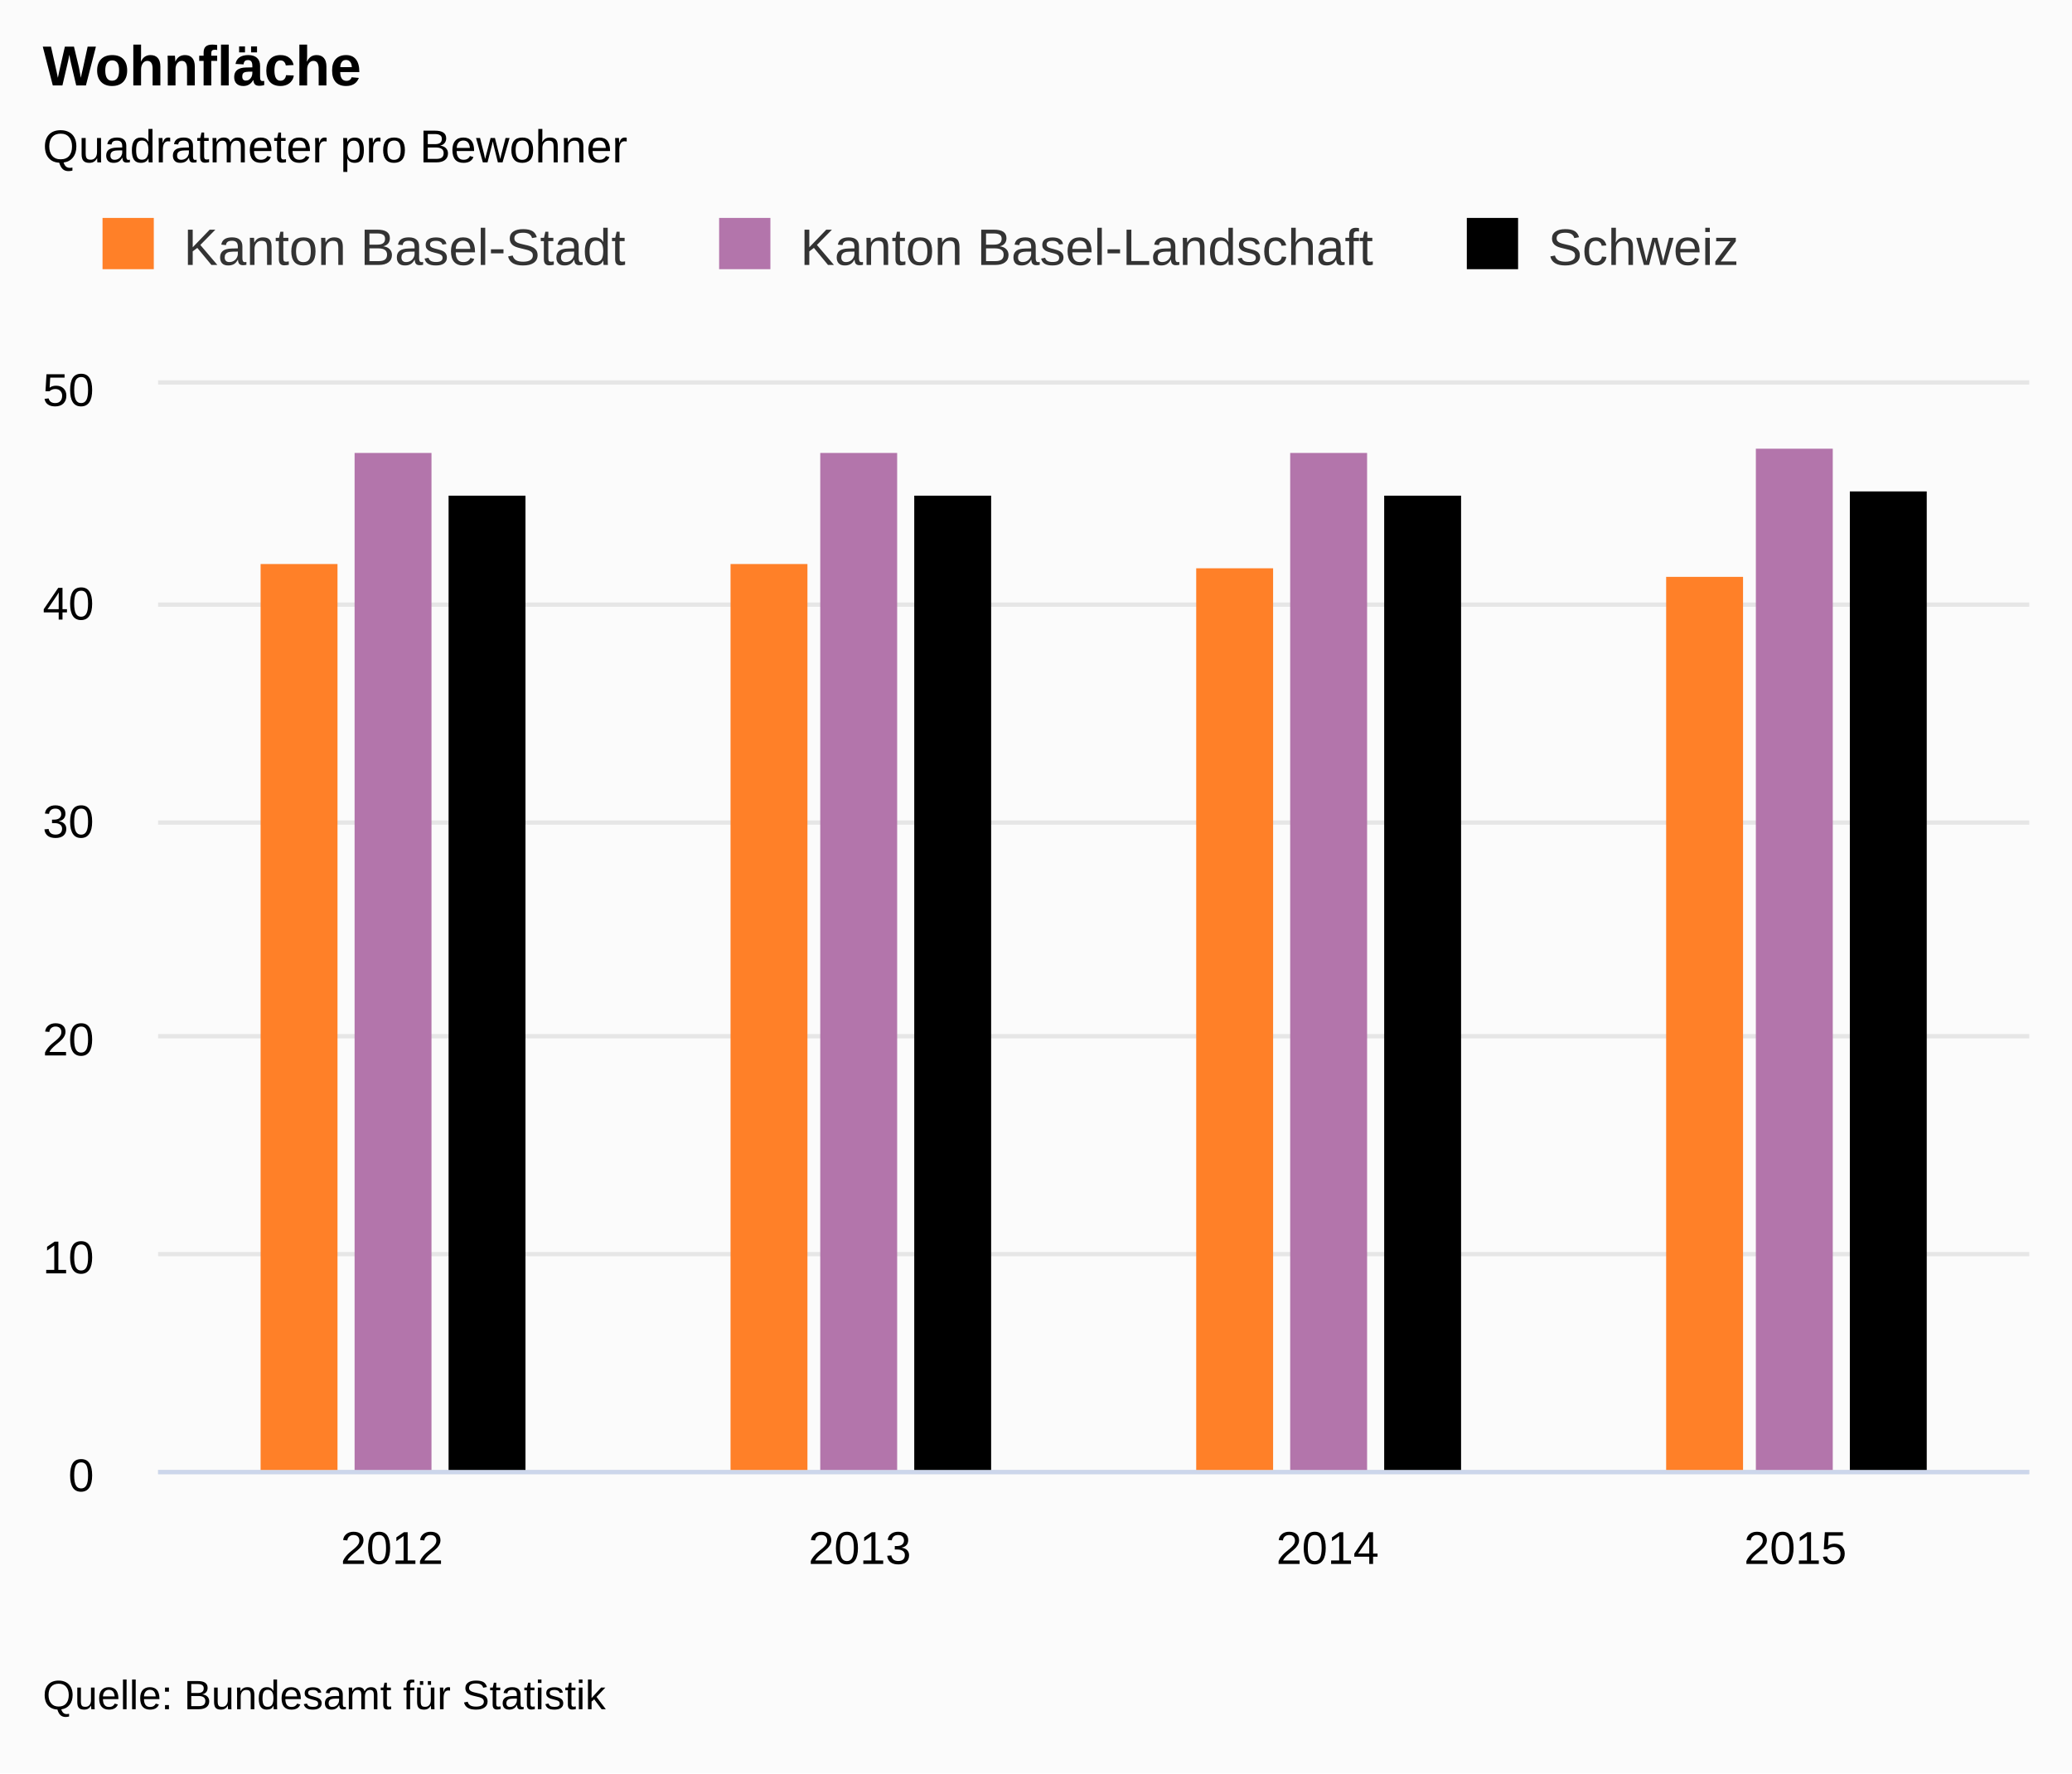
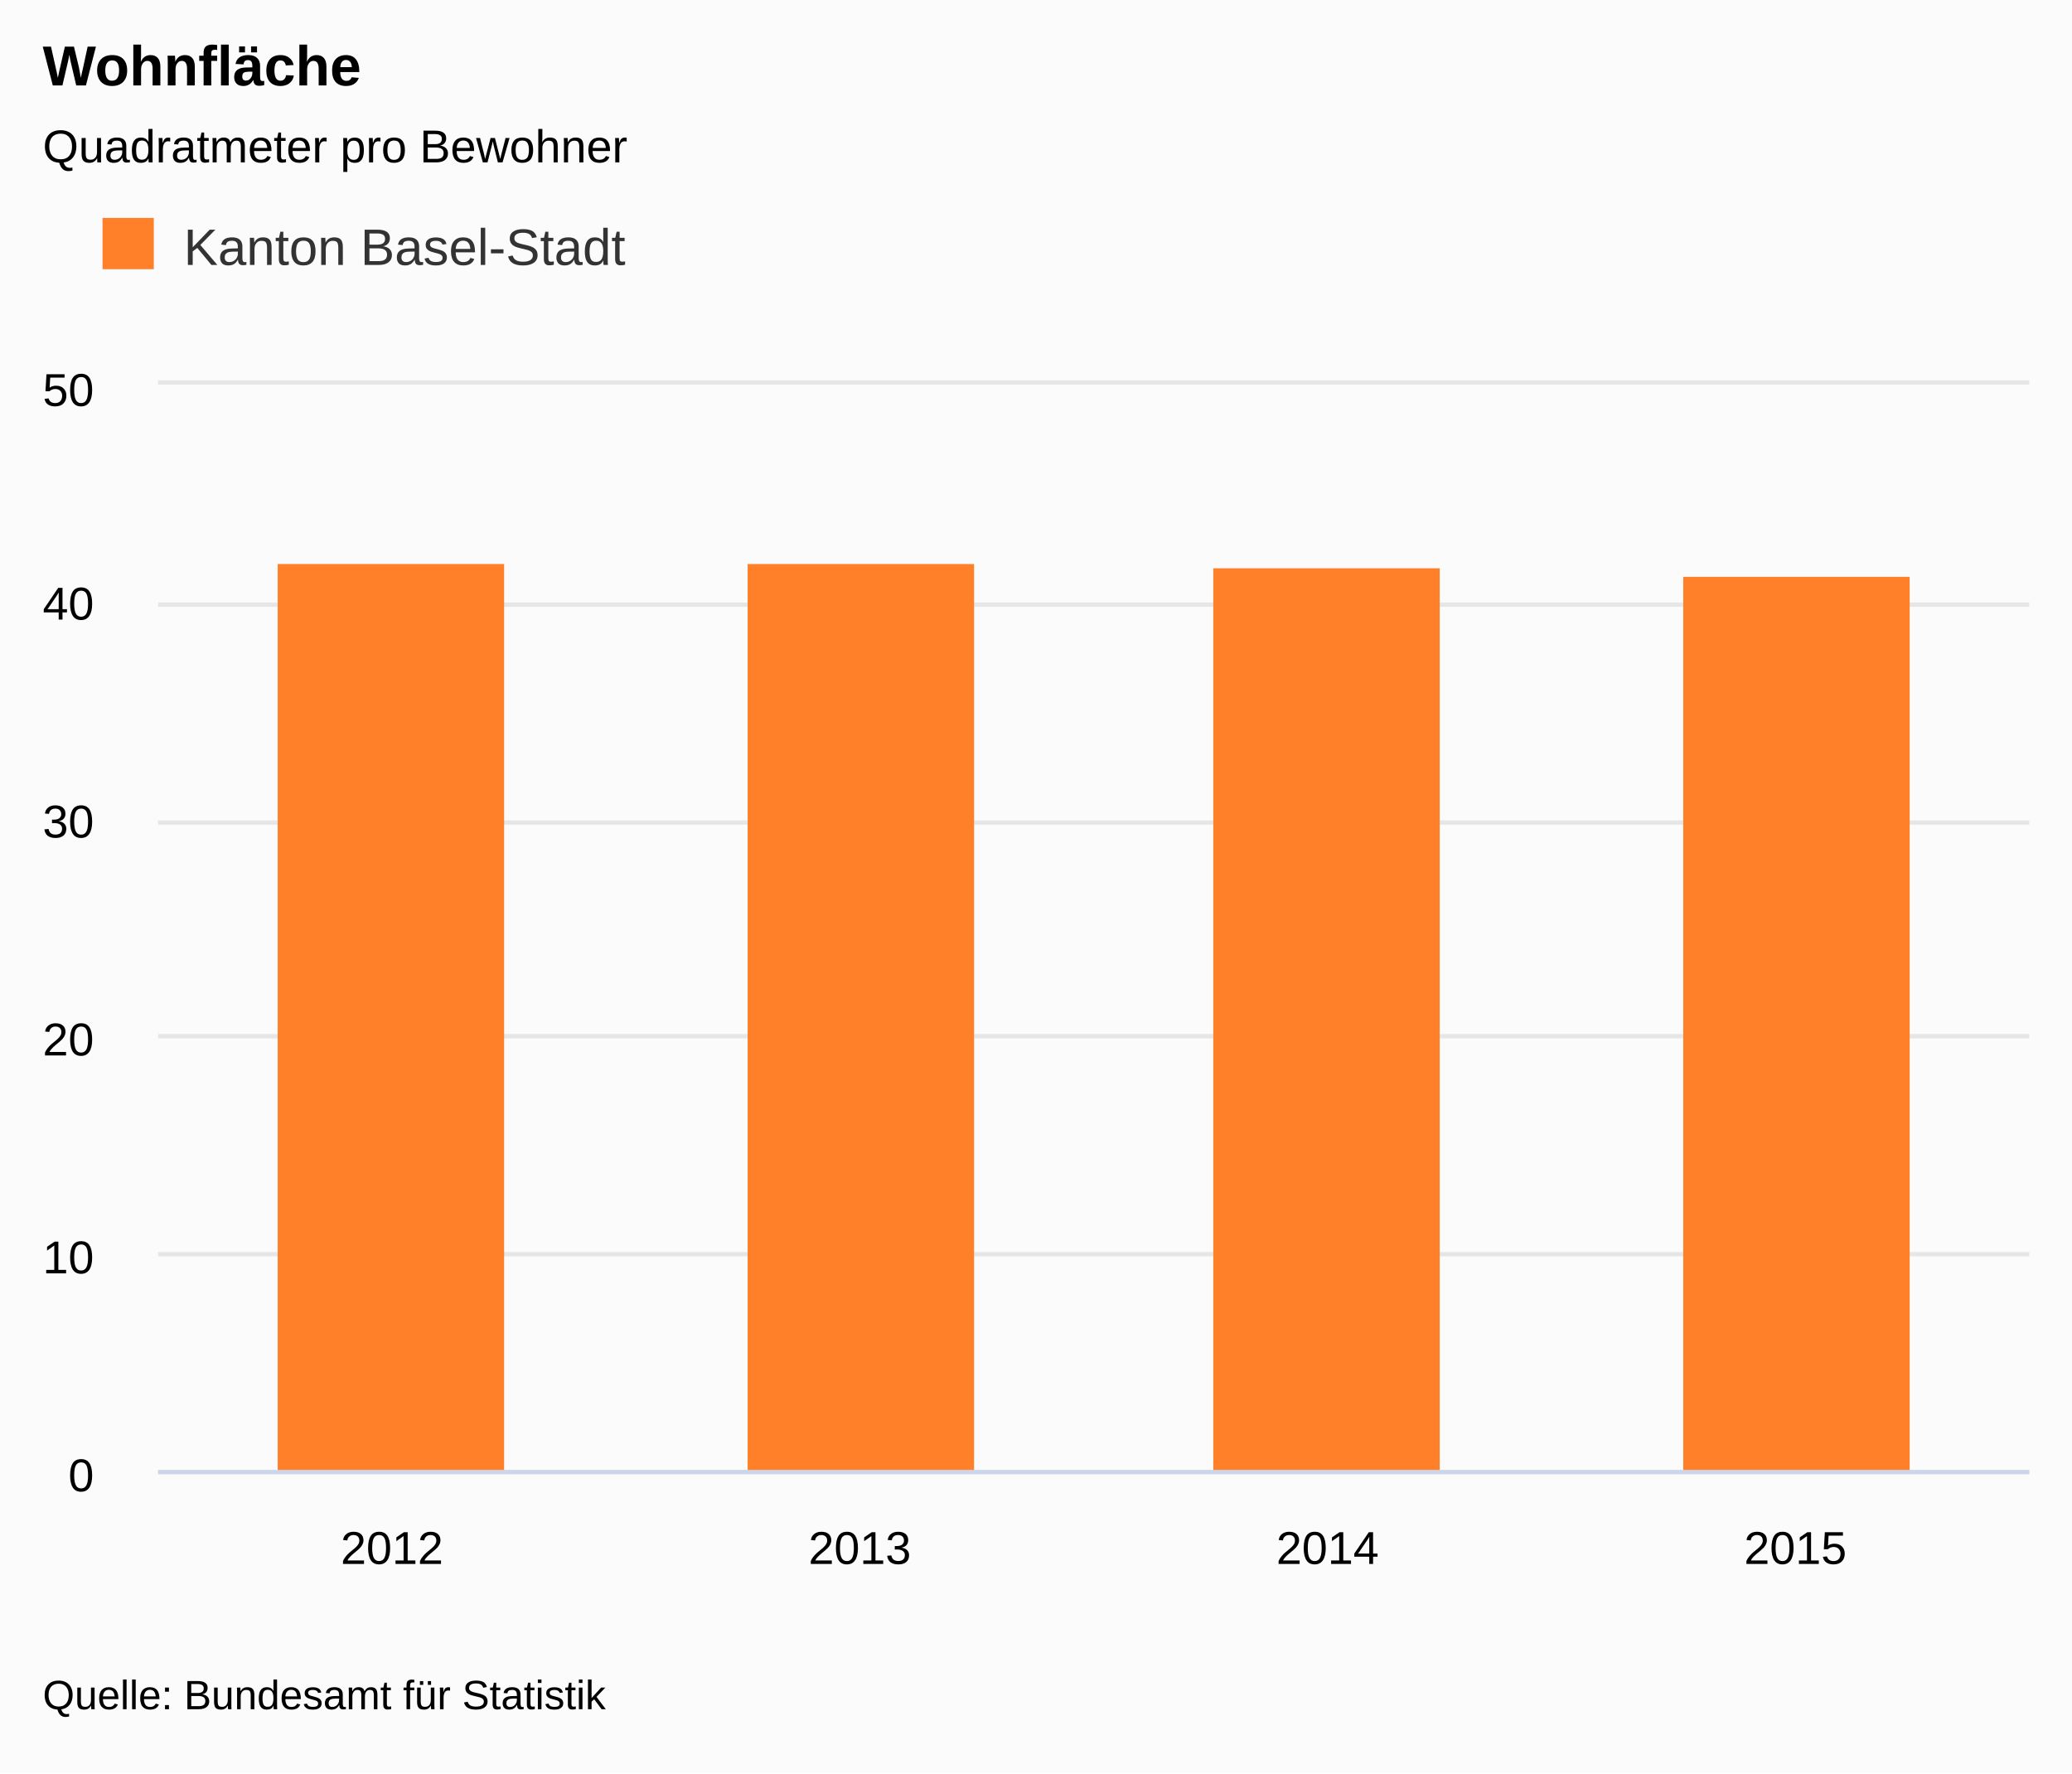
<svg xmlns="http://www.w3.org/2000/svg" class="highcharts-root" viewBox="0 0 485 415" font-family="Arial" font-size="12">
  <defs>
    <clipPath id="a">
      <path fill="none" d="M0 0h438v254H0z" />
    </clipPath>
  </defs>
  <rect fill="#fbfbfb" class="highcharts-background" width="485" height="415" rx="0" ry="0" />
  <path fill="none" class="highcharts-plot-background" d="M37 90h438v254H37z" />
  <text transform="translate(10 451)" class="highcharts-label" cursor="pointer">
    <tspan>&gt; Indikator-Details</tspan>
  </text>
  <g class="highcharts-grid highcharts-xaxis-grid">
    <path fill="none" class="highcharts-grid-line" d="M146.5 90v254m0-254v254m109-254v254m0-254v254m110-254v254m0-254v254m109-254v254m0-254v254" />
  </g>
  <g class="highcharts-grid highcharts-yaxis-grid">
    <path fill="none" stroke="#e6e6e6" class="highcharts-grid-line" d="M37 344.5h438m-438-51h438m-438-51h438m-438-50h438m-438-51h438m-438-52h438" />
  </g>
  <path fill="none" class="highcharts-plot-border" d="M37 90h438v254H37z" />
  <g class="highcharts-axis highcharts-xaxis">
    <path fill="none" class="highcharts-axis-line" stroke="#ccd6eb" d="M37 344.5h438" />
  </g>
  <g class="highcharts-axis highcharts-yaxis">
    <path fill="none" class="highcharts-axis-line" d="M37 90v254" />
  </g>
  <g class="highcharts-axis highcharts-yaxis">
    <path fill="none" class="highcharts-axis-line" d="M475 90v254" />
  </g>
  <g class="highcharts-series-group">
    <g class="highcharts-series highcharts-series-0 highcharts-column-series highcharts-color-undefined highcharts-tracker" transform="translate(37 90)" clip-path="url(#a)">
-       <path fill="#FF8028" class="highcharts-point" d="M24 42h18v213H24zm110 0h18v213h-18zm109 1h18v212h-18zm110 2h18v210h-18z" />
-     </g>
-     <g class="highcharts-series highcharts-series-1 highcharts-column-series highcharts-color-undefined highcharts-tracker" transform="translate(37 90)" clip-path="url(#a)">
-       <path fill="#B375AB" class="highcharts-point" d="M46 16h18v239H46zm109 0h18v239h-18zm110 0h18v239h-18zm109-1h18v240h-18z" />
-     </g>
-     <g class="highcharts-series highcharts-series-2 highcharts-column-series highcharts-color-undefined highcharts-tracker" transform="translate(37 90)" clip-path="url(#a)">
-       <path class="highcharts-point" d="M68 26h18v229H68zm109 0h18v229h-18zm110 0h18v229h-18zm109-1h18v230h-18z" />
+       <path fill="#FF8028" class="highcharts-point" d="M28 42h53v213H28zm110 0h53v213h-53zm109 1h53v212h-53zm110 2h53v210h-53z" />
    </g>
  </g>
  <text x="10" class="highcharts-title" y="20" color="#000" font-size="1.1em" font-weight="700">
    <tspan>Wohnfläche</tspan>
  </text>
  <text x="10" class="highcharts-subtitle" y="38" color="#000" font-size=".9em">
    <tspan>Quadratmeter pro Bewohner</tspan>
  </text>
  <g class="highcharts-legend" transform="translate(10 40)">
-     <rect fill="none" class="highcharts-legend-box" rx="0" ry="0" width="409" height="38" />
+     <rect fill="none" class="highcharts-legend-box" rx="0" ry="0" width="148" height="38" />
    <g class="highcharts-legend-item highcharts-column-series highcharts-color-undefined highcharts-series-0">
      <text x="21" y="15" color="#333" font-size="1em" font-weight="400" cursor="pointer" fill="#333" transform="translate(12 7)">
        <tspan>Kanton Basel-Stadt</tspan>
      </text>
      <path fill="#FF8028" class="highcharts-point" d="M14 11h12v12H14z" />
-     </g>
-     <g class="highcharts-legend-item highcharts-column-series highcharts-color-undefined highcharts-series-1">
-       <text x="21" y="15" color="#333" font-size="1em" font-weight="400" cursor="pointer" fill="#333" transform="translate(156.328 7)">
-         <tspan>Kanton Basel-Landschaft</tspan>
-       </text>
-       <path fill="#B375AB" class="highcharts-point" d="M158.328 11h12v12h-12z" />
-     </g>
-     <g class="highcharts-legend-item highcharts-column-series highcharts-color-undefined highcharts-series-2">
-       <text x="21" y="15" color="#333" font-size="1em" font-weight="400" cursor="pointer" fill="#333" transform="translate(331.344 7)">
-         <tspan>Schweiz</tspan>
-       </text>
-       <path class="highcharts-point" d="M333.344 11h12v12h-12z" />
    </g>
  </g>
  <g class="highcharts-axis-labels highcharts-xaxis-labels" text-anchor="middle" color="#000" cursor="default" font-size=".9em">
    <text x="91.75" y="366">
      <tspan>2012</tspan>
    </text>
    <text x="201.25" y="366">
      <tspan>2013</tspan>
    </text>
    <text x="310.75" y="366">
      <tspan>2014</tspan>
    </text>
    <text x="420.25" y="366">
      <tspan>2015</tspan>
    </text>
  </g>
  <g class="highcharts-axis-labels highcharts-yaxis-labels" text-anchor="end" color="#000" cursor="default" font-size=".9em">
    <text x="22" y="349">
      <tspan>0</tspan>
    </text>
    <text x="22" y="298">
      <tspan>10</tspan>
    </text>
    <text x="22" y="247">
      <tspan>20</tspan>
    </text>
    <text x="22" y="196">
      <tspan>30</tspan>
    </text>
    <text x="22" y="145">
      <tspan>40</tspan>
    </text>
    <text x="22" y="95">
      <tspan>50</tspan>
    </text>
  </g>
  <text x="10" class="highcharts-credits" y="400" cursor="default" color="#000" font-size=".8em">
    <tspan>Quelle: Bundesamt für Statistik</tspan>
  </text>
</svg>
